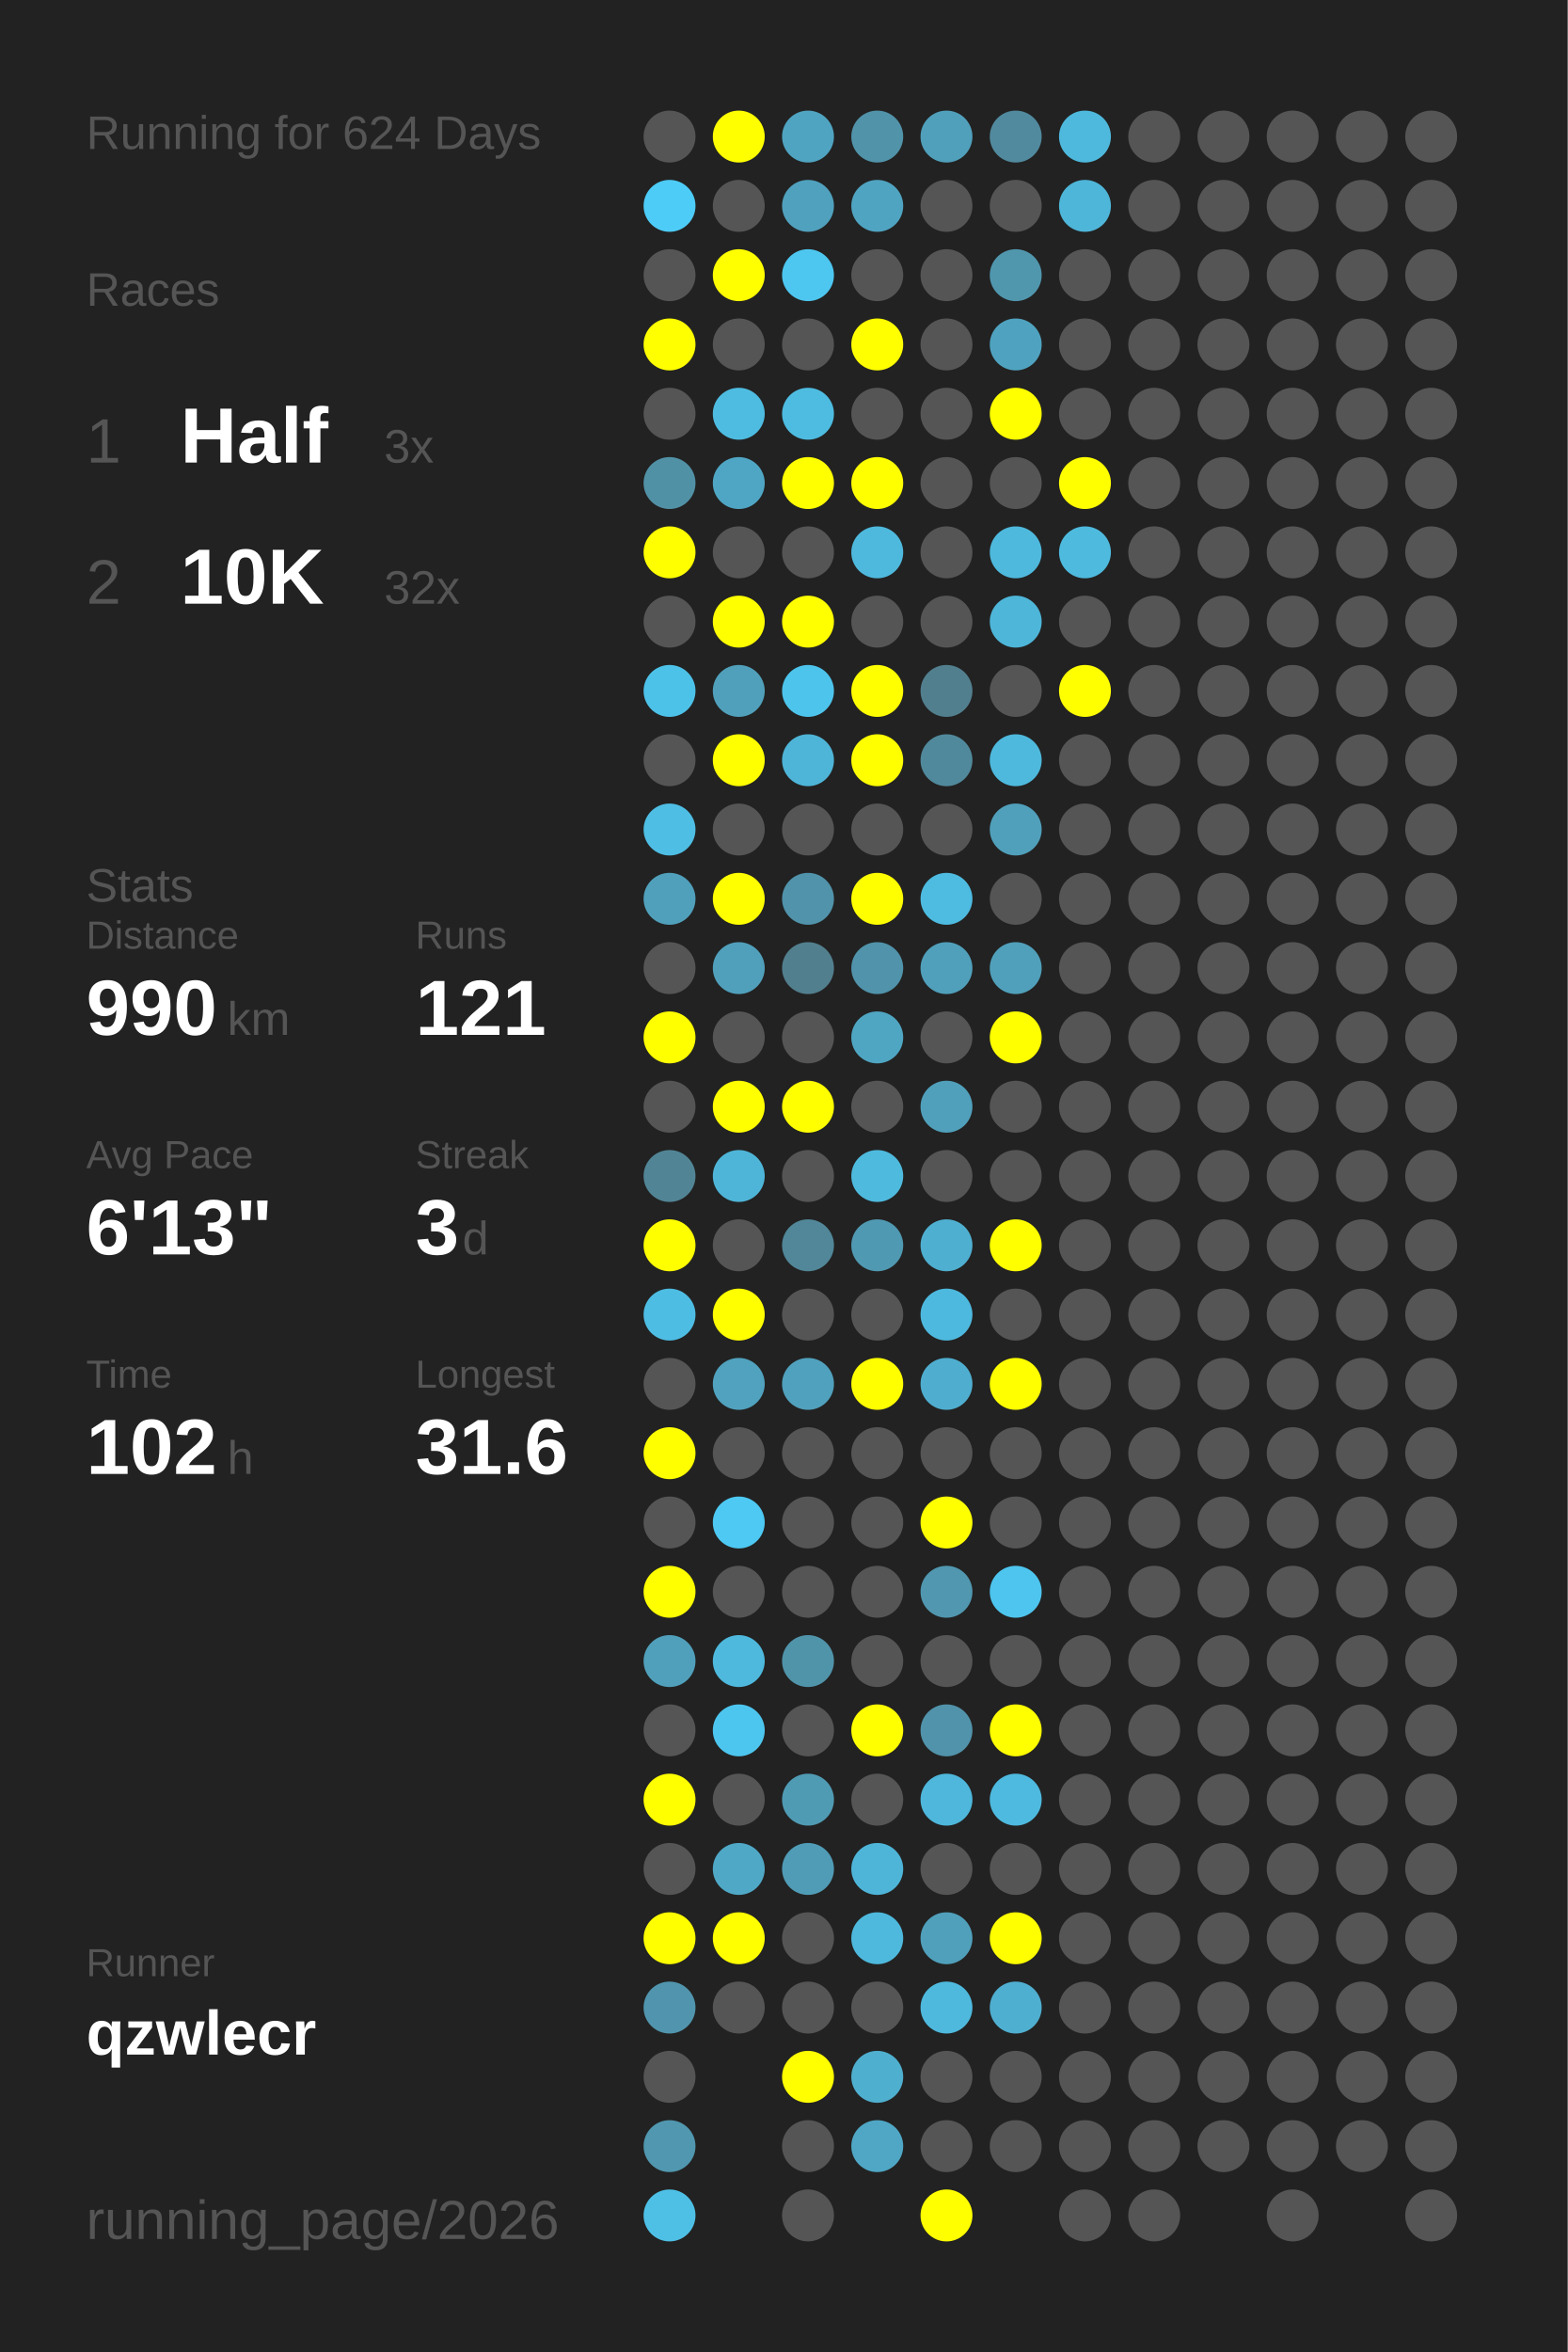
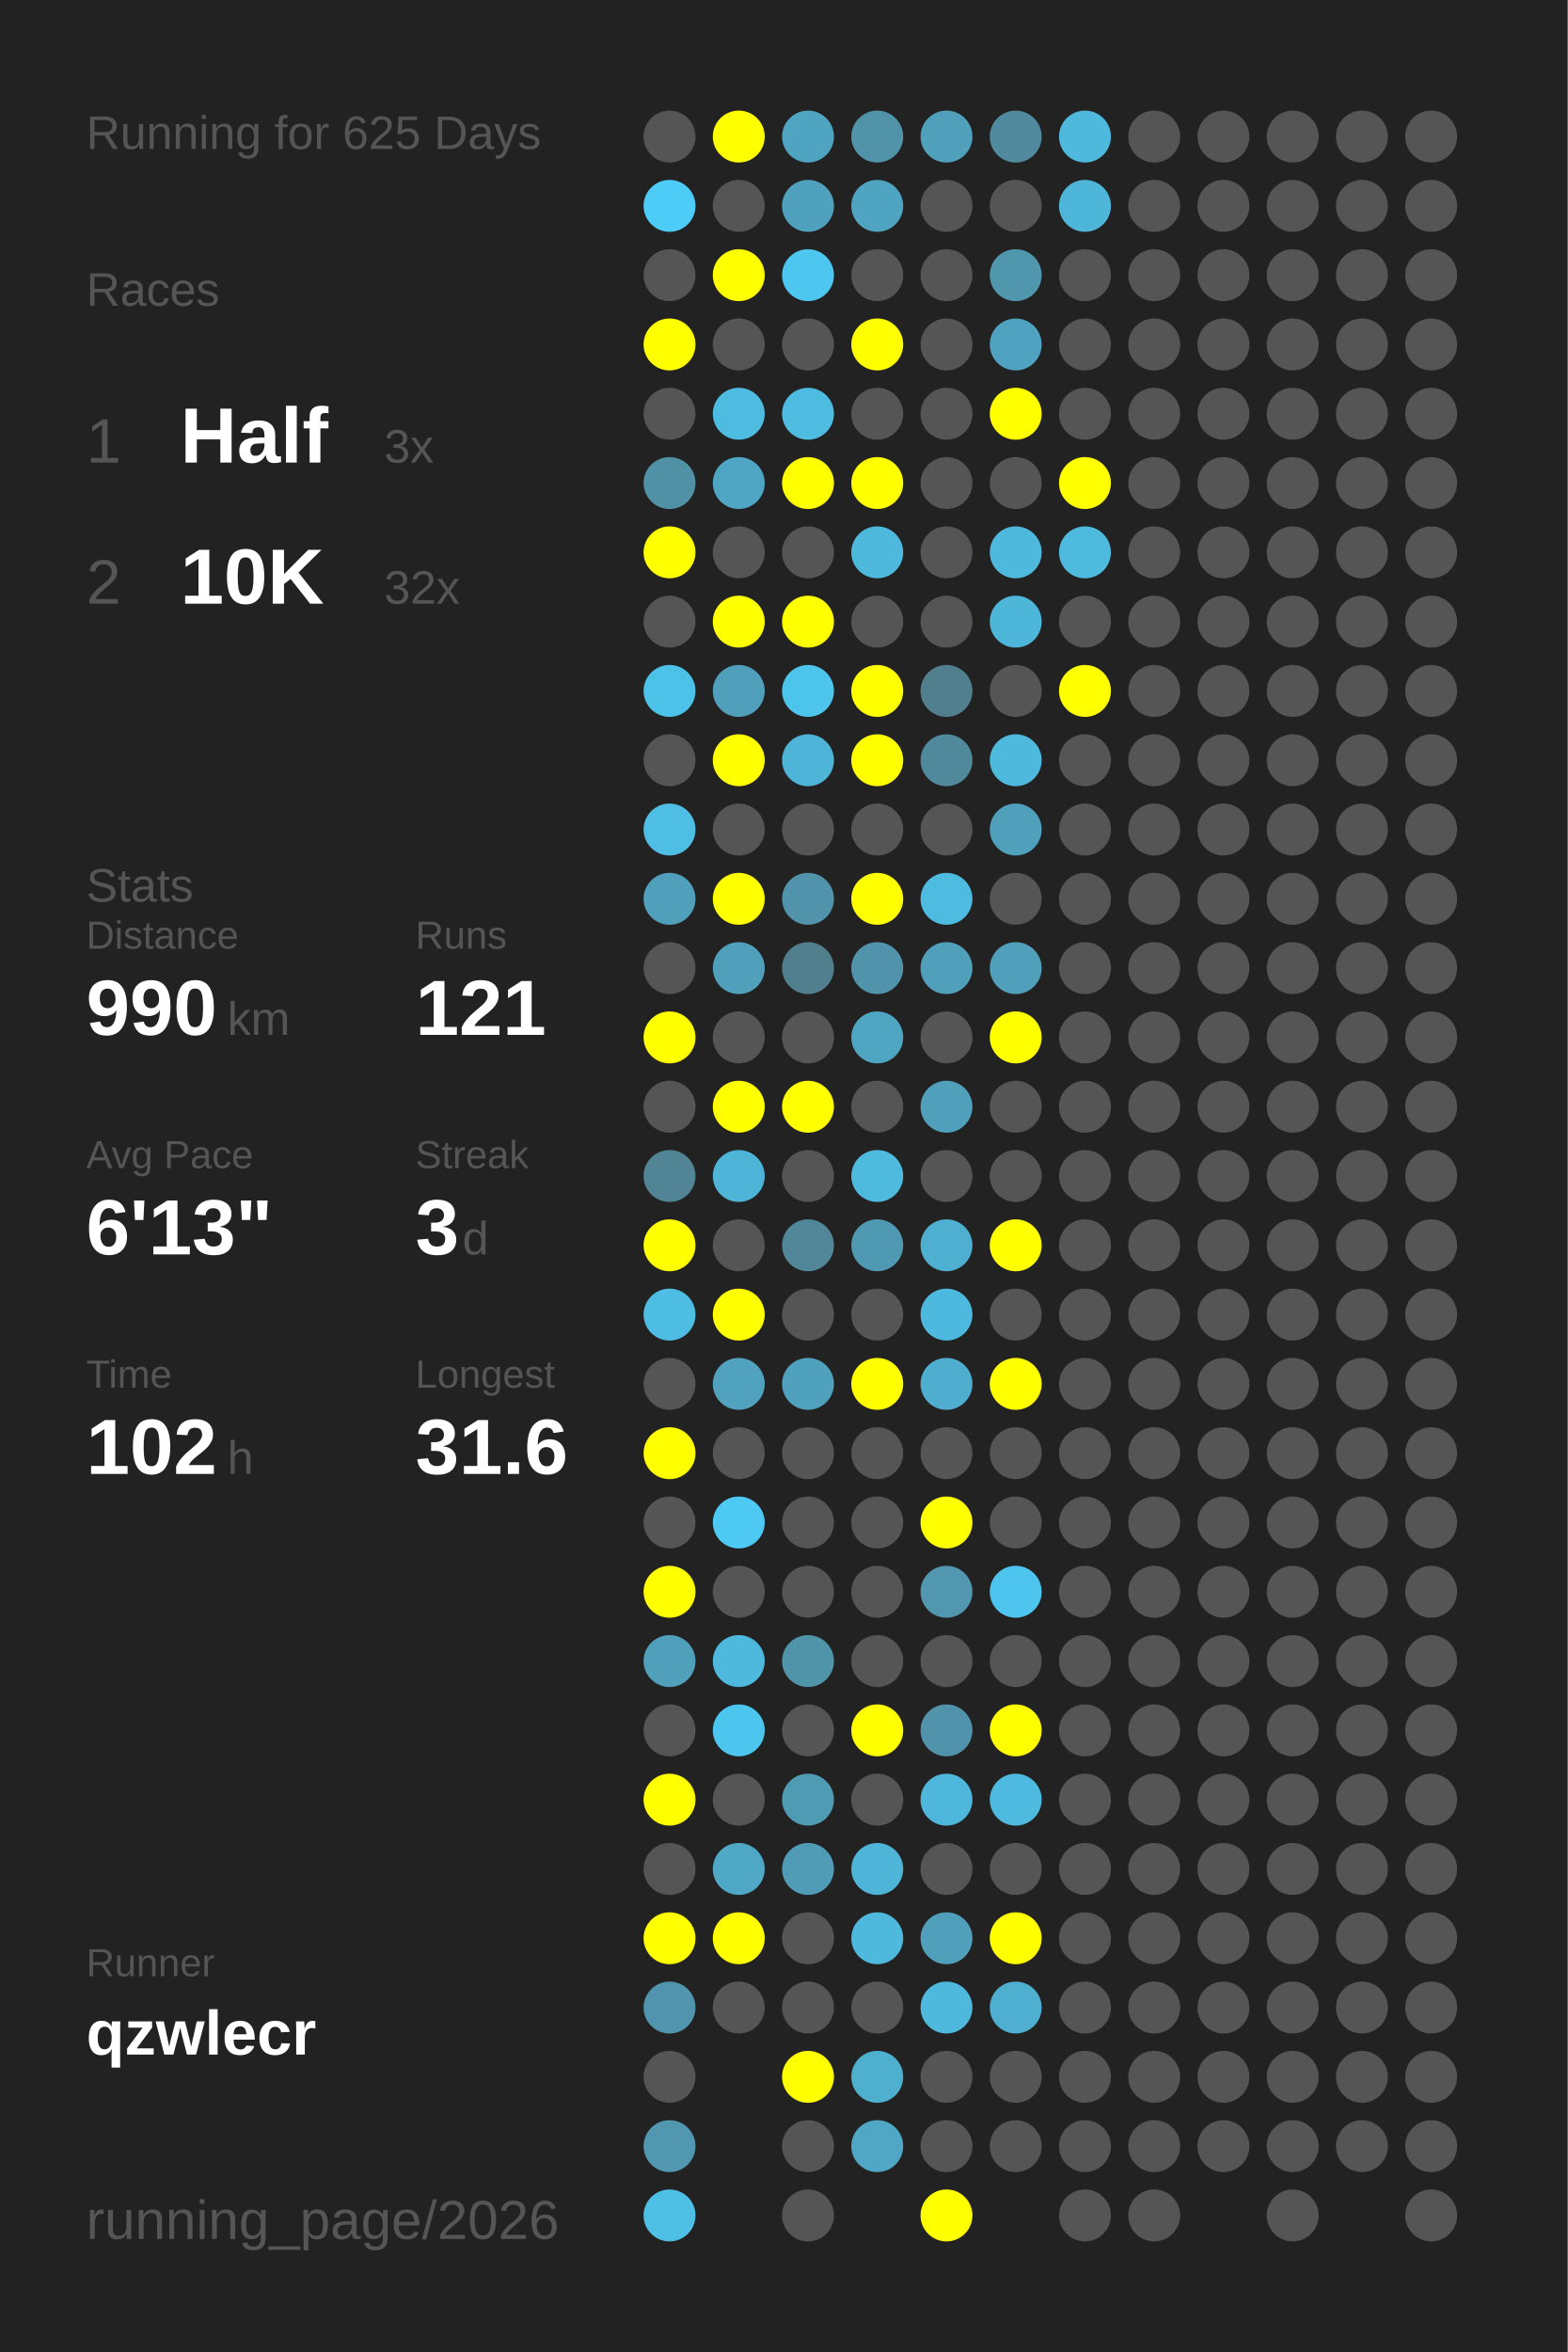
<svg xmlns="http://www.w3.org/2000/svg" baseProfile="full" height="300mm" version="1.1" viewBox="0,0,200,300" width="200mm">
  <defs />
  <rect fill="#222222" height="300" width="200" x="0" y="0" />
-   <text fill="#555555" style="font-size:6px; font-family:Arial;" x="11" y="19">Running for 624 Days</text>
+   <text fill="#555555" style="font-size:6px; font-family:Arial;" x="11" y="19">Running for 625 Days</text>
  <text fill="#555555" style="font-size:6px; font-family:Arial;" x="11" y="39">Races</text>
  <text fill="#555555" style="font-size:8px; font-family:Arial;" x="11" y="59">1</text>
  <text fill="#FFFFFF" style="font-size:10px; font-family:Arial; font-weight:bold;" x="23" y="59">Half</text>
  <text fill="#555555" style="font-size:6px; font-family:Arial;" x="49" y="59">3x</text>
  <text fill="#555555" style="font-size:8px; font-family:Arial;" x="11" y="77">2</text>
  <text fill="#FFFFFF" style="font-size:10px; font-family:Arial; font-weight:bold;" x="23" y="77">10K</text>
  <text fill="#555555" style="font-size:6px; font-family:Arial;" x="49" y="77">32x</text>
  <text fill="#555555" style="font-size:6px; font-family:Arial;" x="11" y="115">Stats</text>
  <text fill="#555555" style="font-size:5px; font-family:Arial;" x="11" y="121">Distance</text>
  <text fill="#FFFFFF" style="font-size:10px; font-family:Arial; font-weight:bold;" x="11" y="132">990</text>
  <text fill="#555555" style="font-size:6px; font-family:Arial;" x="29" y="132">km</text>
  <text fill="#555555" style="font-size:5px; font-family:Arial;" x="53" y="121">Runs</text>
  <text fill="#FFFFFF" style="font-size:10px; font-family:Arial; font-weight:bold;" x="53" y="132">121</text>
  <text fill="#555555" style="font-size:5px; font-family:Arial;" x="11" y="149">Avg Pace</text>
  <text fill="#FFFFFF" style="font-size:10px; font-family:Arial; font-weight:bold;" x="11" y="160">6'13"</text>
  <text fill="#555555" style="font-size:5px; font-family:Arial;" x="53" y="149">Streak</text>
  <text fill="#FFFFFF" style="font-size:10px; font-family:Arial; font-weight:bold;" x="53" y="160">3</text>
  <text fill="#555555" style="font-size:6px; font-family:Arial;" x="59" y="160">d</text>
  <text fill="#555555" style="font-size:5px; font-family:Arial;" x="11" y="177">Time</text>
  <text fill="#FFFFFF" style="font-size:10px; font-family:Arial; font-weight:bold;" x="11" y="188">102</text>
  <text fill="#555555" style="font-size:6px; font-family:Arial;" x="29" y="188">h</text>
  <text fill="#555555" style="font-size:5px; font-family:Arial;" x="53" y="177">Longest</text>
  <text fill="#FFFFFF" style="font-size:10px; font-family:Arial; font-weight:bold;" x="53" y="188">31.6</text>
  <text fill="#555555" style="font-size:5px; font-family:Arial;" x="11" y="252.065">Runner</text>
  <text fill="#FFFFFF" style="font-size:8px; font-family:Arial; font-weight:bold;" x="11" y="262.065">qzwlecr</text>
  <text fill="#555555" style="font-size:7px; font-family:Arial;" x="11" y="285.581">running_page/2026</text>
  <circle cx="85.417" cy="17.419" fill="#555555" r="3.312" />
  <circle cx="85.417" cy="26.258" fill="#4dccf7" r="3.312" />
  <circle cx="85.417" cy="35.097" fill="#555555" r="3.312" />
  <circle cx="85.417" cy="43.935" fill="#FFFF00" r="3.312" />
  <circle cx="85.417" cy="52.774" fill="#555555" r="3.312" />
  <circle cx="85.417" cy="61.613" fill="#5191a6" r="3.312" />
  <circle cx="85.417" cy="70.452" fill="#FFFF00" r="3.312" />
  <circle cx="85.417" cy="79.29" fill="#555555" r="3.312" />
  <circle cx="85.417" cy="88.129" fill="#4dc2e9" r="3.312" />
  <circle cx="85.417" cy="96.968" fill="#555555" r="3.312" />
  <circle cx="85.417" cy="105.806" fill="#4ebee4" r="3.312" />
  <circle cx="85.417" cy="114.645" fill="#50a0bb" r="3.312" />
  <circle cx="85.417" cy="123.484" fill="#555555" r="3.312" />
  <circle cx="85.417" cy="132.323" fill="#FFFF00" r="3.312" />
  <circle cx="85.417" cy="141.161" fill="#555555" r="3.312" />
  <circle cx="85.417" cy="150" fill="#518596" r="3.312" />
  <circle cx="85.417" cy="158.839" fill="#FFFF00" r="3.312" />
  <circle cx="85.417" cy="167.677" fill="#4ebde3" r="3.312" />
  <circle cx="85.417" cy="176.516" fill="#555555" r="3.312" />
  <circle cx="85.417" cy="185.355" fill="#FFFF00" r="3.312" />
  <circle cx="85.417" cy="194.194" fill="#555555" r="3.312" />
  <circle cx="85.417" cy="203.032" fill="#FFFF00" r="3.312" />
  <circle cx="85.417" cy="211.871" fill="#50a0bb" r="3.312" />
  <circle cx="85.417" cy="220.71" fill="#555555" r="3.312" />
  <circle cx="85.417" cy="229.548" fill="#FFFF00" r="3.312" />
  <circle cx="85.417" cy="238.387" fill="#555555" r="3.312" />
  <circle cx="85.417" cy="247.226" fill="#FFFF00" r="3.312" />
  <circle cx="85.417" cy="256.065" fill="#5095ad" r="3.312" />
  <circle cx="85.417" cy="264.903" fill="#555555" r="3.312" />
  <circle cx="85.417" cy="273.742" fill="#5097af" r="3.312" />
  <circle cx="85.417" cy="282.581" fill="#4ec0e6" r="3.312" />
  <circle cx="94.25" cy="17.419" fill="#FFFF00" r="3.312" />
  <circle cx="94.25" cy="26.258" fill="#555555" r="3.312" />
  <circle cx="94.25" cy="35.097" fill="#FFFF00" r="3.312" />
  <circle cx="94.25" cy="43.935" fill="#555555" r="3.312" />
  <circle cx="94.25" cy="52.774" fill="#4ebce1" r="3.312" />
  <circle cx="94.25" cy="61.613" fill="#4fa6c4" r="3.312" />
  <circle cx="94.25" cy="70.452" fill="#555555" r="3.312" />
  <circle cx="94.25" cy="79.29" fill="#FFFF00" r="3.312" />
  <circle cx="94.25" cy="88.129" fill="#50a0bb" r="3.312" />
  <circle cx="94.25" cy="96.968" fill="#FFFF00" r="3.312" />
  <circle cx="94.25" cy="105.806" fill="#555555" r="3.312" />
  <circle cx="94.25" cy="114.645" fill="#FFFF00" r="3.312" />
  <circle cx="94.25" cy="123.484" fill="#50a0bb" r="3.312" />
  <circle cx="94.25" cy="132.323" fill="#555555" r="3.312" />
  <circle cx="94.25" cy="141.161" fill="#FFFF00" r="3.312" />
  <circle cx="94.25" cy="150" fill="#4eb5d8" r="3.312" />
  <circle cx="94.25" cy="158.839" fill="#555555" r="3.312" />
  <circle cx="94.25" cy="167.677" fill="#FFFF00" r="3.312" />
  <circle cx="94.25" cy="176.516" fill="#50a2be" r="3.312" />
  <circle cx="94.25" cy="185.355" fill="#555555" r="3.312" />
  <circle cx="94.25" cy="194.194" fill="#4dc9f3" r="3.312" />
  <circle cx="94.25" cy="203.032" fill="#555555" r="3.312" />
  <circle cx="94.25" cy="211.871" fill="#4eb9dd" r="3.312" />
  <circle cx="94.25" cy="220.71" fill="#4dc6ef" r="3.312" />
  <circle cx="94.25" cy="229.548" fill="#555555" r="3.312" />
  <circle cx="94.25" cy="238.387" fill="#4fa8c6" r="3.312" />
  <circle cx="94.25" cy="247.226" fill="#FFFF00" r="3.312" />
  <circle cx="94.25" cy="256.065" fill="#555555" r="3.312" />
  <circle cx="103.083" cy="17.419" fill="#4fa4c1" r="3.312" />
  <circle cx="103.083" cy="26.258" fill="#50a1bd" r="3.312" />
  <circle cx="103.083" cy="35.097" fill="#4dc7f0" r="3.312" />
  <circle cx="103.083" cy="43.935" fill="#555555" r="3.312" />
  <circle cx="103.083" cy="52.774" fill="#4ebce1" r="3.312" />
  <circle cx="103.083" cy="61.613" fill="#FFFF00" r="3.312" />
  <circle cx="103.083" cy="70.452" fill="#555555" r="3.312" />
  <circle cx="103.083" cy="79.29" fill="#FFFF00" r="3.312" />
  <circle cx="103.083" cy="88.129" fill="#4dc4ec" r="3.312" />
  <circle cx="103.083" cy="96.968" fill="#4eb5d8" r="3.312" />
  <circle cx="103.083" cy="105.806" fill="#555555" r="3.312" />
  <circle cx="103.083" cy="114.645" fill="#5093aa" r="3.312" />
  <circle cx="103.083" cy="123.484" fill="#527f8e" r="3.312" />
  <circle cx="103.083" cy="132.323" fill="#555555" r="3.312" />
  <circle cx="103.083" cy="141.161" fill="#FFFF00" r="3.312" />
  <circle cx="103.083" cy="150" fill="#555555" r="3.312" />
  <circle cx="103.083" cy="158.839" fill="#518799" r="3.312" />
  <circle cx="103.083" cy="167.677" fill="#555555" r="3.312" />
  <circle cx="103.083" cy="176.516" fill="#50a1bd" r="3.312" />
  <circle cx="103.083" cy="185.355" fill="#555555" r="3.312" />
  <circle cx="103.083" cy="194.194" fill="#555555" r="3.312" />
  <circle cx="103.083" cy="203.032" fill="#555555" r="3.312" />
  <circle cx="103.083" cy="211.871" fill="#5094aa" r="3.312" />
  <circle cx="103.083" cy="220.71" fill="#555555" r="3.312" />
  <circle cx="103.083" cy="229.548" fill="#509bb4" r="3.312" />
  <circle cx="103.083" cy="238.387" fill="#509cb6" r="3.312" />
  <circle cx="103.083" cy="247.226" fill="#555555" r="3.312" />
  <circle cx="103.083" cy="256.065" fill="#555555" r="3.312" />
  <circle cx="103.083" cy="264.903" fill="#FFFF00" r="3.312" />
  <circle cx="103.083" cy="273.742" fill="#555555" r="3.312" />
  <circle cx="103.083" cy="282.581" fill="#555555" r="3.312" />
  <circle cx="111.917" cy="17.419" fill="#5193a9" r="3.312" />
  <circle cx="111.917" cy="26.258" fill="#4fa4c1" r="3.312" />
  <circle cx="111.917" cy="35.097" fill="#555555" r="3.312" />
  <circle cx="111.917" cy="43.935" fill="#FFFF00" r="3.312" />
  <circle cx="111.917" cy="52.774" fill="#555555" r="3.312" />
  <circle cx="111.917" cy="61.613" fill="#FFFF00" r="3.312" />
  <circle cx="111.917" cy="70.452" fill="#4eb9dd" r="3.312" />
  <circle cx="111.917" cy="79.29" fill="#555555" r="3.312" />
  <circle cx="111.917" cy="88.129" fill="#FFFF00" r="3.312" />
  <circle cx="111.917" cy="96.968" fill="#FFFF00" r="3.312" />
  <circle cx="111.917" cy="105.806" fill="#555555" r="3.312" />
  <circle cx="111.917" cy="114.645" fill="#FFFF00" r="3.312" />
  <circle cx="111.917" cy="123.484" fill="#5093aa" r="3.312" />
  <circle cx="111.917" cy="132.323" fill="#4fa6c3" r="3.312" />
  <circle cx="111.917" cy="141.161" fill="#555555" r="3.312" />
  <circle cx="111.917" cy="150" fill="#4ebade" r="3.312" />
  <circle cx="111.917" cy="158.839" fill="#5099b2" r="3.312" />
  <circle cx="111.917" cy="167.677" fill="#555555" r="3.312" />
  <circle cx="111.917" cy="176.516" fill="#FFFF00" r="3.312" />
  <circle cx="111.917" cy="185.355" fill="#555555" r="3.312" />
  <circle cx="111.917" cy="194.194" fill="#555555" r="3.312" />
  <circle cx="111.917" cy="203.032" fill="#555555" r="3.312" />
  <circle cx="111.917" cy="211.871" fill="#555555" r="3.312" />
  <circle cx="111.917" cy="220.71" fill="#FFFF00" r="3.312" />
  <circle cx="111.917" cy="229.548" fill="#555555" r="3.312" />
  <circle cx="111.917" cy="238.387" fill="#4eb5d8" r="3.312" />
  <circle cx="111.917" cy="247.226" fill="#4eb9dd" r="3.312" />
  <circle cx="111.917" cy="256.065" fill="#555555" r="3.312" />
  <circle cx="111.917" cy="264.903" fill="#4fafcf" r="3.312" />
  <circle cx="111.917" cy="273.742" fill="#4fa7c5" r="3.312" />
  <circle cx="120.75" cy="17.419" fill="#50a0bb" r="3.312" />
  <circle cx="120.75" cy="26.258" fill="#555555" r="3.312" />
  <circle cx="120.75" cy="35.097" fill="#555555" r="3.312" />
  <circle cx="120.75" cy="43.935" fill="#555555" r="3.312" />
  <circle cx="120.75" cy="52.774" fill="#555555" r="3.312" />
  <circle cx="120.75" cy="61.613" fill="#555555" r="3.312" />
  <circle cx="120.75" cy="70.452" fill="#555555" r="3.312" />
  <circle cx="120.75" cy="79.29" fill="#555555" r="3.312" />
  <circle cx="120.75" cy="88.129" fill="#527f8e" r="3.312" />
  <circle cx="120.75" cy="96.968" fill="#51899c" r="3.312" />
  <circle cx="120.75" cy="105.806" fill="#555555" r="3.312" />
  <circle cx="120.75" cy="114.645" fill="#4ebbe0" r="3.312" />
  <circle cx="120.75" cy="123.484" fill="#50a0bb" r="3.312" />
  <circle cx="120.75" cy="132.323" fill="#555555" r="3.312" />
  <circle cx="120.75" cy="141.161" fill="#50a0bb" r="3.312" />
  <circle cx="120.75" cy="150" fill="#555555" r="3.312" />
  <circle cx="120.75" cy="158.839" fill="#4fafd0" r="3.312" />
  <circle cx="120.75" cy="167.677" fill="#4eb9de" r="3.312" />
  <circle cx="120.75" cy="176.516" fill="#4faecf" r="3.312" />
  <circle cx="120.75" cy="185.355" fill="#555555" r="3.312" />
  <circle cx="120.75" cy="194.194" fill="#FFFF00" r="3.312" />
  <circle cx="120.75" cy="203.032" fill="#5097af" r="3.312" />
  <circle cx="120.75" cy="211.871" fill="#555555" r="3.312" />
  <circle cx="120.75" cy="220.71" fill="#5193aa" r="3.312" />
  <circle cx="120.75" cy="229.548" fill="#4eb7db" r="3.312" />
  <circle cx="120.75" cy="238.387" fill="#555555" r="3.312" />
  <circle cx="120.75" cy="247.226" fill="#50a0bb" r="3.312" />
  <circle cx="120.75" cy="256.065" fill="#4eb9dd" r="3.312" />
  <circle cx="120.75" cy="264.903" fill="#555555" r="3.312" />
  <circle cx="120.75" cy="273.742" fill="#555555" r="3.312" />
  <circle cx="120.75" cy="282.581" fill="#FFFF00" r="3.312" />
  <circle cx="129.583" cy="17.419" fill="#518a9e" r="3.312" />
  <circle cx="129.583" cy="26.258" fill="#555555" r="3.312" />
  <circle cx="129.583" cy="35.097" fill="#5097ae" r="3.312" />
  <circle cx="129.583" cy="43.935" fill="#4fa3c0" r="3.312" />
  <circle cx="129.583" cy="52.774" fill="#FFFF00" r="3.312" />
  <circle cx="129.583" cy="61.613" fill="#555555" r="3.312" />
  <circle cx="129.583" cy="70.452" fill="#4eb9dd" r="3.312" />
  <circle cx="129.583" cy="79.29" fill="#4eb6d9" r="3.312" />
  <circle cx="129.583" cy="88.129" fill="#555555" r="3.312" />
  <circle cx="129.583" cy="96.968" fill="#4eb9dd" r="3.312" />
  <circle cx="129.583" cy="105.806" fill="#50a0bb" r="3.312" />
  <circle cx="129.583" cy="114.645" fill="#555555" r="3.312" />
  <circle cx="129.583" cy="123.484" fill="#50a0bb" r="3.312" />
  <circle cx="129.583" cy="132.323" fill="#FFFF00" r="3.312" />
  <circle cx="129.583" cy="141.161" fill="#555555" r="3.312" />
  <circle cx="129.583" cy="150" fill="#555555" r="3.312" />
  <circle cx="129.583" cy="158.839" fill="#FFFF00" r="3.312" />
  <circle cx="129.583" cy="167.677" fill="#555555" r="3.312" />
  <circle cx="129.583" cy="176.516" fill="#FFFF00" r="3.312" />
  <circle cx="129.583" cy="185.355" fill="#555555" r="3.312" />
  <circle cx="129.583" cy="194.194" fill="#555555" r="3.312" />
  <circle cx="129.583" cy="203.032" fill="#4dc5ee" r="3.312" />
  <circle cx="129.583" cy="211.871" fill="#555555" r="3.312" />
  <circle cx="129.583" cy="220.71" fill="#FFFF00" r="3.312" />
  <circle cx="129.583" cy="229.548" fill="#4ebadf" r="3.312" />
  <circle cx="129.583" cy="238.387" fill="#555555" r="3.312" />
  <circle cx="129.583" cy="247.226" fill="#FFFF00" r="3.312" />
  <circle cx="129.583" cy="256.065" fill="#4fafd0" r="3.312" />
  <circle cx="129.583" cy="264.903" fill="#555555" r="3.312" />
  <circle cx="129.583" cy="273.742" fill="#555555" r="3.312" />
  <circle cx="138.417" cy="17.419" fill="#4eb9dd" r="3.312" />
  <circle cx="138.417" cy="26.258" fill="#4eb6d9" r="3.312" />
  <circle cx="138.417" cy="35.097" fill="#555555" r="3.312" />
  <circle cx="138.417" cy="43.935" fill="#555555" r="3.312" />
  <circle cx="138.417" cy="52.774" fill="#555555" r="3.312" />
  <circle cx="138.417" cy="61.613" fill="#FFFF00" r="3.312" />
  <circle cx="138.417" cy="70.452" fill="#4ebade" r="3.312" />
  <circle cx="138.417" cy="79.29" fill="#555555" r="3.312" />
  <circle cx="138.417" cy="88.129" fill="#FFFF00" r="3.312" />
  <circle cx="138.417" cy="96.968" fill="#555555" r="3.312" />
  <circle cx="138.417" cy="105.806" fill="#555555" r="3.312" />
  <circle cx="138.417" cy="114.645" fill="#555555" r="3.312" />
  <circle cx="138.417" cy="123.484" fill="#555555" r="3.312" />
  <circle cx="138.417" cy="132.323" fill="#555555" r="3.312" />
  <circle cx="138.417" cy="141.161" fill="#555555" r="3.312" />
  <circle cx="138.417" cy="150" fill="#555555" r="3.312" />
  <circle cx="138.417" cy="158.839" fill="#555555" r="3.312" />
  <circle cx="138.417" cy="167.677" fill="#555555" r="3.312" />
  <circle cx="138.417" cy="176.516" fill="#555555" r="3.312" />
  <circle cx="138.417" cy="185.355" fill="#555555" r="3.312" />
  <circle cx="138.417" cy="194.194" fill="#555555" r="3.312" />
  <circle cx="138.417" cy="203.032" fill="#555555" r="3.312" />
  <circle cx="138.417" cy="211.871" fill="#555555" r="3.312" />
  <circle cx="138.417" cy="220.71" fill="#555555" r="3.312" />
  <circle cx="138.417" cy="229.548" fill="#555555" r="3.312" />
  <circle cx="138.417" cy="238.387" fill="#555555" r="3.312" />
  <circle cx="138.417" cy="247.226" fill="#555555" r="3.312" />
  <circle cx="138.417" cy="256.065" fill="#555555" r="3.312" />
  <circle cx="138.417" cy="264.903" fill="#555555" r="3.312" />
  <circle cx="138.417" cy="273.742" fill="#555555" r="3.312" />
  <circle cx="138.417" cy="282.581" fill="#555555" r="3.312" />
  <circle cx="147.25" cy="17.419" fill="#555555" r="3.312" />
  <circle cx="147.25" cy="26.258" fill="#555555" r="3.312" />
  <circle cx="147.25" cy="35.097" fill="#555555" r="3.312" />
  <circle cx="147.25" cy="43.935" fill="#555555" r="3.312" />
  <circle cx="147.25" cy="52.774" fill="#555555" r="3.312" />
  <circle cx="147.25" cy="61.613" fill="#555555" r="3.312" />
  <circle cx="147.25" cy="70.452" fill="#555555" r="3.312" />
  <circle cx="147.25" cy="79.29" fill="#555555" r="3.312" />
  <circle cx="147.25" cy="88.129" fill="#555555" r="3.312" />
  <circle cx="147.25" cy="96.968" fill="#555555" r="3.312" />
  <circle cx="147.25" cy="105.806" fill="#555555" r="3.312" />
  <circle cx="147.25" cy="114.645" fill="#555555" r="3.312" />
  <circle cx="147.25" cy="123.484" fill="#555555" r="3.312" />
  <circle cx="147.25" cy="132.323" fill="#555555" r="3.312" />
  <circle cx="147.25" cy="141.161" fill="#555555" r="3.312" />
  <circle cx="147.25" cy="150" fill="#555555" r="3.312" />
  <circle cx="147.25" cy="158.839" fill="#555555" r="3.312" />
  <circle cx="147.25" cy="167.677" fill="#555555" r="3.312" />
  <circle cx="147.25" cy="176.516" fill="#555555" r="3.312" />
  <circle cx="147.25" cy="185.355" fill="#555555" r="3.312" />
  <circle cx="147.25" cy="194.194" fill="#555555" r="3.312" />
  <circle cx="147.25" cy="203.032" fill="#555555" r="3.312" />
  <circle cx="147.25" cy="211.871" fill="#555555" r="3.312" />
  <circle cx="147.25" cy="220.71" fill="#555555" r="3.312" />
  <circle cx="147.25" cy="229.548" fill="#555555" r="3.312" />
  <circle cx="147.25" cy="238.387" fill="#555555" r="3.312" />
  <circle cx="147.25" cy="247.226" fill="#555555" r="3.312" />
  <circle cx="147.25" cy="256.065" fill="#555555" r="3.312" />
  <circle cx="147.25" cy="264.903" fill="#555555" r="3.312" />
  <circle cx="147.25" cy="273.742" fill="#555555" r="3.312" />
  <circle cx="147.25" cy="282.581" fill="#555555" r="3.312" />
  <circle cx="156.083" cy="17.419" fill="#555555" r="3.312" />
  <circle cx="156.083" cy="26.258" fill="#555555" r="3.312" />
  <circle cx="156.083" cy="35.097" fill="#555555" r="3.312" />
  <circle cx="156.083" cy="43.935" fill="#555555" r="3.312" />
  <circle cx="156.083" cy="52.774" fill="#555555" r="3.312" />
  <circle cx="156.083" cy="61.613" fill="#555555" r="3.312" />
  <circle cx="156.083" cy="70.452" fill="#555555" r="3.312" />
  <circle cx="156.083" cy="79.29" fill="#555555" r="3.312" />
  <circle cx="156.083" cy="88.129" fill="#555555" r="3.312" />
  <circle cx="156.083" cy="96.968" fill="#555555" r="3.312" />
  <circle cx="156.083" cy="105.806" fill="#555555" r="3.312" />
  <circle cx="156.083" cy="114.645" fill="#555555" r="3.312" />
  <circle cx="156.083" cy="123.484" fill="#555555" r="3.312" />
  <circle cx="156.083" cy="132.323" fill="#555555" r="3.312" />
  <circle cx="156.083" cy="141.161" fill="#555555" r="3.312" />
  <circle cx="156.083" cy="150" fill="#555555" r="3.312" />
  <circle cx="156.083" cy="158.839" fill="#555555" r="3.312" />
  <circle cx="156.083" cy="167.677" fill="#555555" r="3.312" />
  <circle cx="156.083" cy="176.516" fill="#555555" r="3.312" />
  <circle cx="156.083" cy="185.355" fill="#555555" r="3.312" />
  <circle cx="156.083" cy="194.194" fill="#555555" r="3.312" />
  <circle cx="156.083" cy="203.032" fill="#555555" r="3.312" />
  <circle cx="156.083" cy="211.871" fill="#555555" r="3.312" />
  <circle cx="156.083" cy="220.71" fill="#555555" r="3.312" />
  <circle cx="156.083" cy="229.548" fill="#555555" r="3.312" />
  <circle cx="156.083" cy="238.387" fill="#555555" r="3.312" />
  <circle cx="156.083" cy="247.226" fill="#555555" r="3.312" />
  <circle cx="156.083" cy="256.065" fill="#555555" r="3.312" />
  <circle cx="156.083" cy="264.903" fill="#555555" r="3.312" />
  <circle cx="156.083" cy="273.742" fill="#555555" r="3.312" />
  <circle cx="164.917" cy="17.419" fill="#555555" r="3.312" />
  <circle cx="164.917" cy="26.258" fill="#555555" r="3.312" />
  <circle cx="164.917" cy="35.097" fill="#555555" r="3.312" />
  <circle cx="164.917" cy="43.935" fill="#555555" r="3.312" />
  <circle cx="164.917" cy="52.774" fill="#555555" r="3.312" />
  <circle cx="164.917" cy="61.613" fill="#555555" r="3.312" />
  <circle cx="164.917" cy="70.452" fill="#555555" r="3.312" />
  <circle cx="164.917" cy="79.29" fill="#555555" r="3.312" />
  <circle cx="164.917" cy="88.129" fill="#555555" r="3.312" />
  <circle cx="164.917" cy="96.968" fill="#555555" r="3.312" />
  <circle cx="164.917" cy="105.806" fill="#555555" r="3.312" />
  <circle cx="164.917" cy="114.645" fill="#555555" r="3.312" />
  <circle cx="164.917" cy="123.484" fill="#555555" r="3.312" />
  <circle cx="164.917" cy="132.323" fill="#555555" r="3.312" />
  <circle cx="164.917" cy="141.161" fill="#555555" r="3.312" />
  <circle cx="164.917" cy="150" fill="#555555" r="3.312" />
  <circle cx="164.917" cy="158.839" fill="#555555" r="3.312" />
  <circle cx="164.917" cy="167.677" fill="#555555" r="3.312" />
  <circle cx="164.917" cy="176.516" fill="#555555" r="3.312" />
  <circle cx="164.917" cy="185.355" fill="#555555" r="3.312" />
  <circle cx="164.917" cy="194.194" fill="#555555" r="3.312" />
  <circle cx="164.917" cy="203.032" fill="#555555" r="3.312" />
  <circle cx="164.917" cy="211.871" fill="#555555" r="3.312" />
  <circle cx="164.917" cy="220.71" fill="#555555" r="3.312" />
  <circle cx="164.917" cy="229.548" fill="#555555" r="3.312" />
  <circle cx="164.917" cy="238.387" fill="#555555" r="3.312" />
  <circle cx="164.917" cy="247.226" fill="#555555" r="3.312" />
  <circle cx="164.917" cy="256.065" fill="#555555" r="3.312" />
  <circle cx="164.917" cy="264.903" fill="#555555" r="3.312" />
  <circle cx="164.917" cy="273.742" fill="#555555" r="3.312" />
  <circle cx="164.917" cy="282.581" fill="#555555" r="3.312" />
  <circle cx="173.75" cy="17.419" fill="#555555" r="3.312" />
  <circle cx="173.75" cy="26.258" fill="#555555" r="3.312" />
  <circle cx="173.75" cy="35.097" fill="#555555" r="3.312" />
  <circle cx="173.75" cy="43.935" fill="#555555" r="3.312" />
  <circle cx="173.75" cy="52.774" fill="#555555" r="3.312" />
  <circle cx="173.75" cy="61.613" fill="#555555" r="3.312" />
  <circle cx="173.75" cy="70.452" fill="#555555" r="3.312" />
  <circle cx="173.75" cy="79.29" fill="#555555" r="3.312" />
  <circle cx="173.75" cy="88.129" fill="#555555" r="3.312" />
  <circle cx="173.75" cy="96.968" fill="#555555" r="3.312" />
  <circle cx="173.75" cy="105.806" fill="#555555" r="3.312" />
  <circle cx="173.75" cy="114.645" fill="#555555" r="3.312" />
  <circle cx="173.75" cy="123.484" fill="#555555" r="3.312" />
  <circle cx="173.75" cy="132.323" fill="#555555" r="3.312" />
  <circle cx="173.75" cy="141.161" fill="#555555" r="3.312" />
  <circle cx="173.75" cy="150" fill="#555555" r="3.312" />
  <circle cx="173.75" cy="158.839" fill="#555555" r="3.312" />
  <circle cx="173.75" cy="167.677" fill="#555555" r="3.312" />
  <circle cx="173.75" cy="176.516" fill="#555555" r="3.312" />
  <circle cx="173.75" cy="185.355" fill="#555555" r="3.312" />
  <circle cx="173.75" cy="194.194" fill="#555555" r="3.312" />
  <circle cx="173.75" cy="203.032" fill="#555555" r="3.312" />
  <circle cx="173.75" cy="211.871" fill="#555555" r="3.312" />
  <circle cx="173.75" cy="220.71" fill="#555555" r="3.312" />
  <circle cx="173.75" cy="229.548" fill="#555555" r="3.312" />
  <circle cx="173.75" cy="238.387" fill="#555555" r="3.312" />
  <circle cx="173.75" cy="247.226" fill="#555555" r="3.312" />
  <circle cx="173.75" cy="256.065" fill="#555555" r="3.312" />
  <circle cx="173.75" cy="264.903" fill="#555555" r="3.312" />
  <circle cx="173.75" cy="273.742" fill="#555555" r="3.312" />
  <circle cx="182.583" cy="17.419" fill="#555555" r="3.312" />
  <circle cx="182.583" cy="26.258" fill="#555555" r="3.312" />
  <circle cx="182.583" cy="35.097" fill="#555555" r="3.312" />
  <circle cx="182.583" cy="43.935" fill="#555555" r="3.312" />
  <circle cx="182.583" cy="52.774" fill="#555555" r="3.312" />
  <circle cx="182.583" cy="61.613" fill="#555555" r="3.312" />
  <circle cx="182.583" cy="70.452" fill="#555555" r="3.312" />
  <circle cx="182.583" cy="79.29" fill="#555555" r="3.312" />
  <circle cx="182.583" cy="88.129" fill="#555555" r="3.312" />
  <circle cx="182.583" cy="96.968" fill="#555555" r="3.312" />
  <circle cx="182.583" cy="105.806" fill="#555555" r="3.312" />
  <circle cx="182.583" cy="114.645" fill="#555555" r="3.312" />
  <circle cx="182.583" cy="123.484" fill="#555555" r="3.312" />
  <circle cx="182.583" cy="132.323" fill="#555555" r="3.312" />
  <circle cx="182.583" cy="141.161" fill="#555555" r="3.312" />
  <circle cx="182.583" cy="150" fill="#555555" r="3.312" />
  <circle cx="182.583" cy="158.839" fill="#555555" r="3.312" />
  <circle cx="182.583" cy="167.677" fill="#555555" r="3.312" />
  <circle cx="182.583" cy="176.516" fill="#555555" r="3.312" />
  <circle cx="182.583" cy="185.355" fill="#555555" r="3.312" />
  <circle cx="182.583" cy="194.194" fill="#555555" r="3.312" />
  <circle cx="182.583" cy="203.032" fill="#555555" r="3.312" />
  <circle cx="182.583" cy="211.871" fill="#555555" r="3.312" />
  <circle cx="182.583" cy="220.71" fill="#555555" r="3.312" />
  <circle cx="182.583" cy="229.548" fill="#555555" r="3.312" />
  <circle cx="182.583" cy="238.387" fill="#555555" r="3.312" />
  <circle cx="182.583" cy="247.226" fill="#555555" r="3.312" />
  <circle cx="182.583" cy="256.065" fill="#555555" r="3.312" />
  <circle cx="182.583" cy="264.903" fill="#555555" r="3.312" />
  <circle cx="182.583" cy="273.742" fill="#555555" r="3.312" />
  <circle cx="182.583" cy="282.581" fill="#555555" r="3.312" />
</svg>
